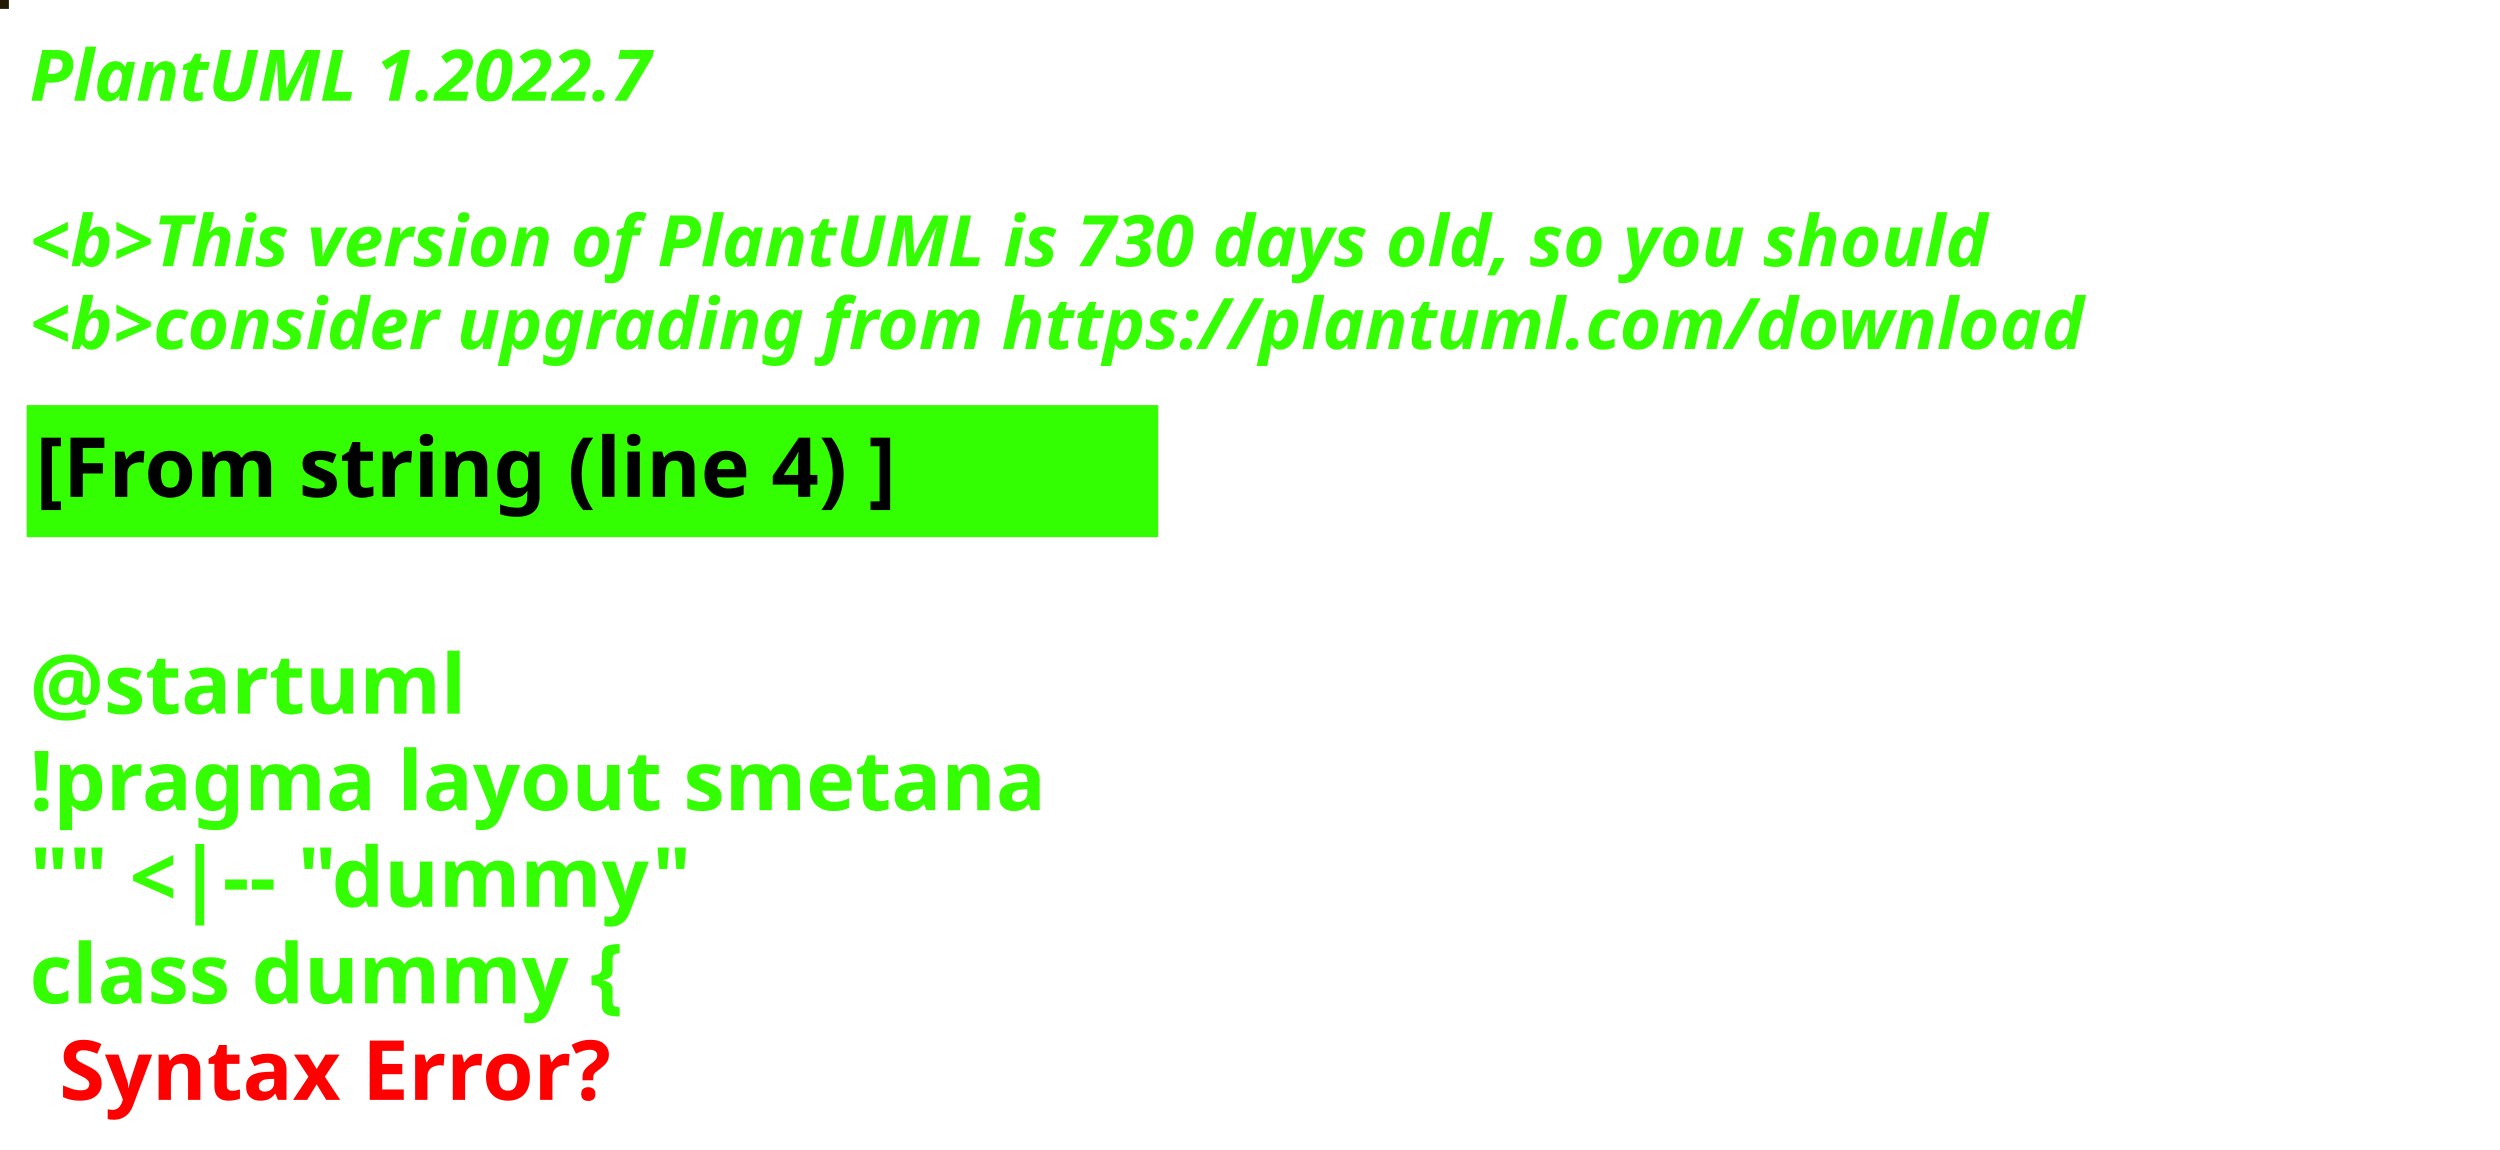
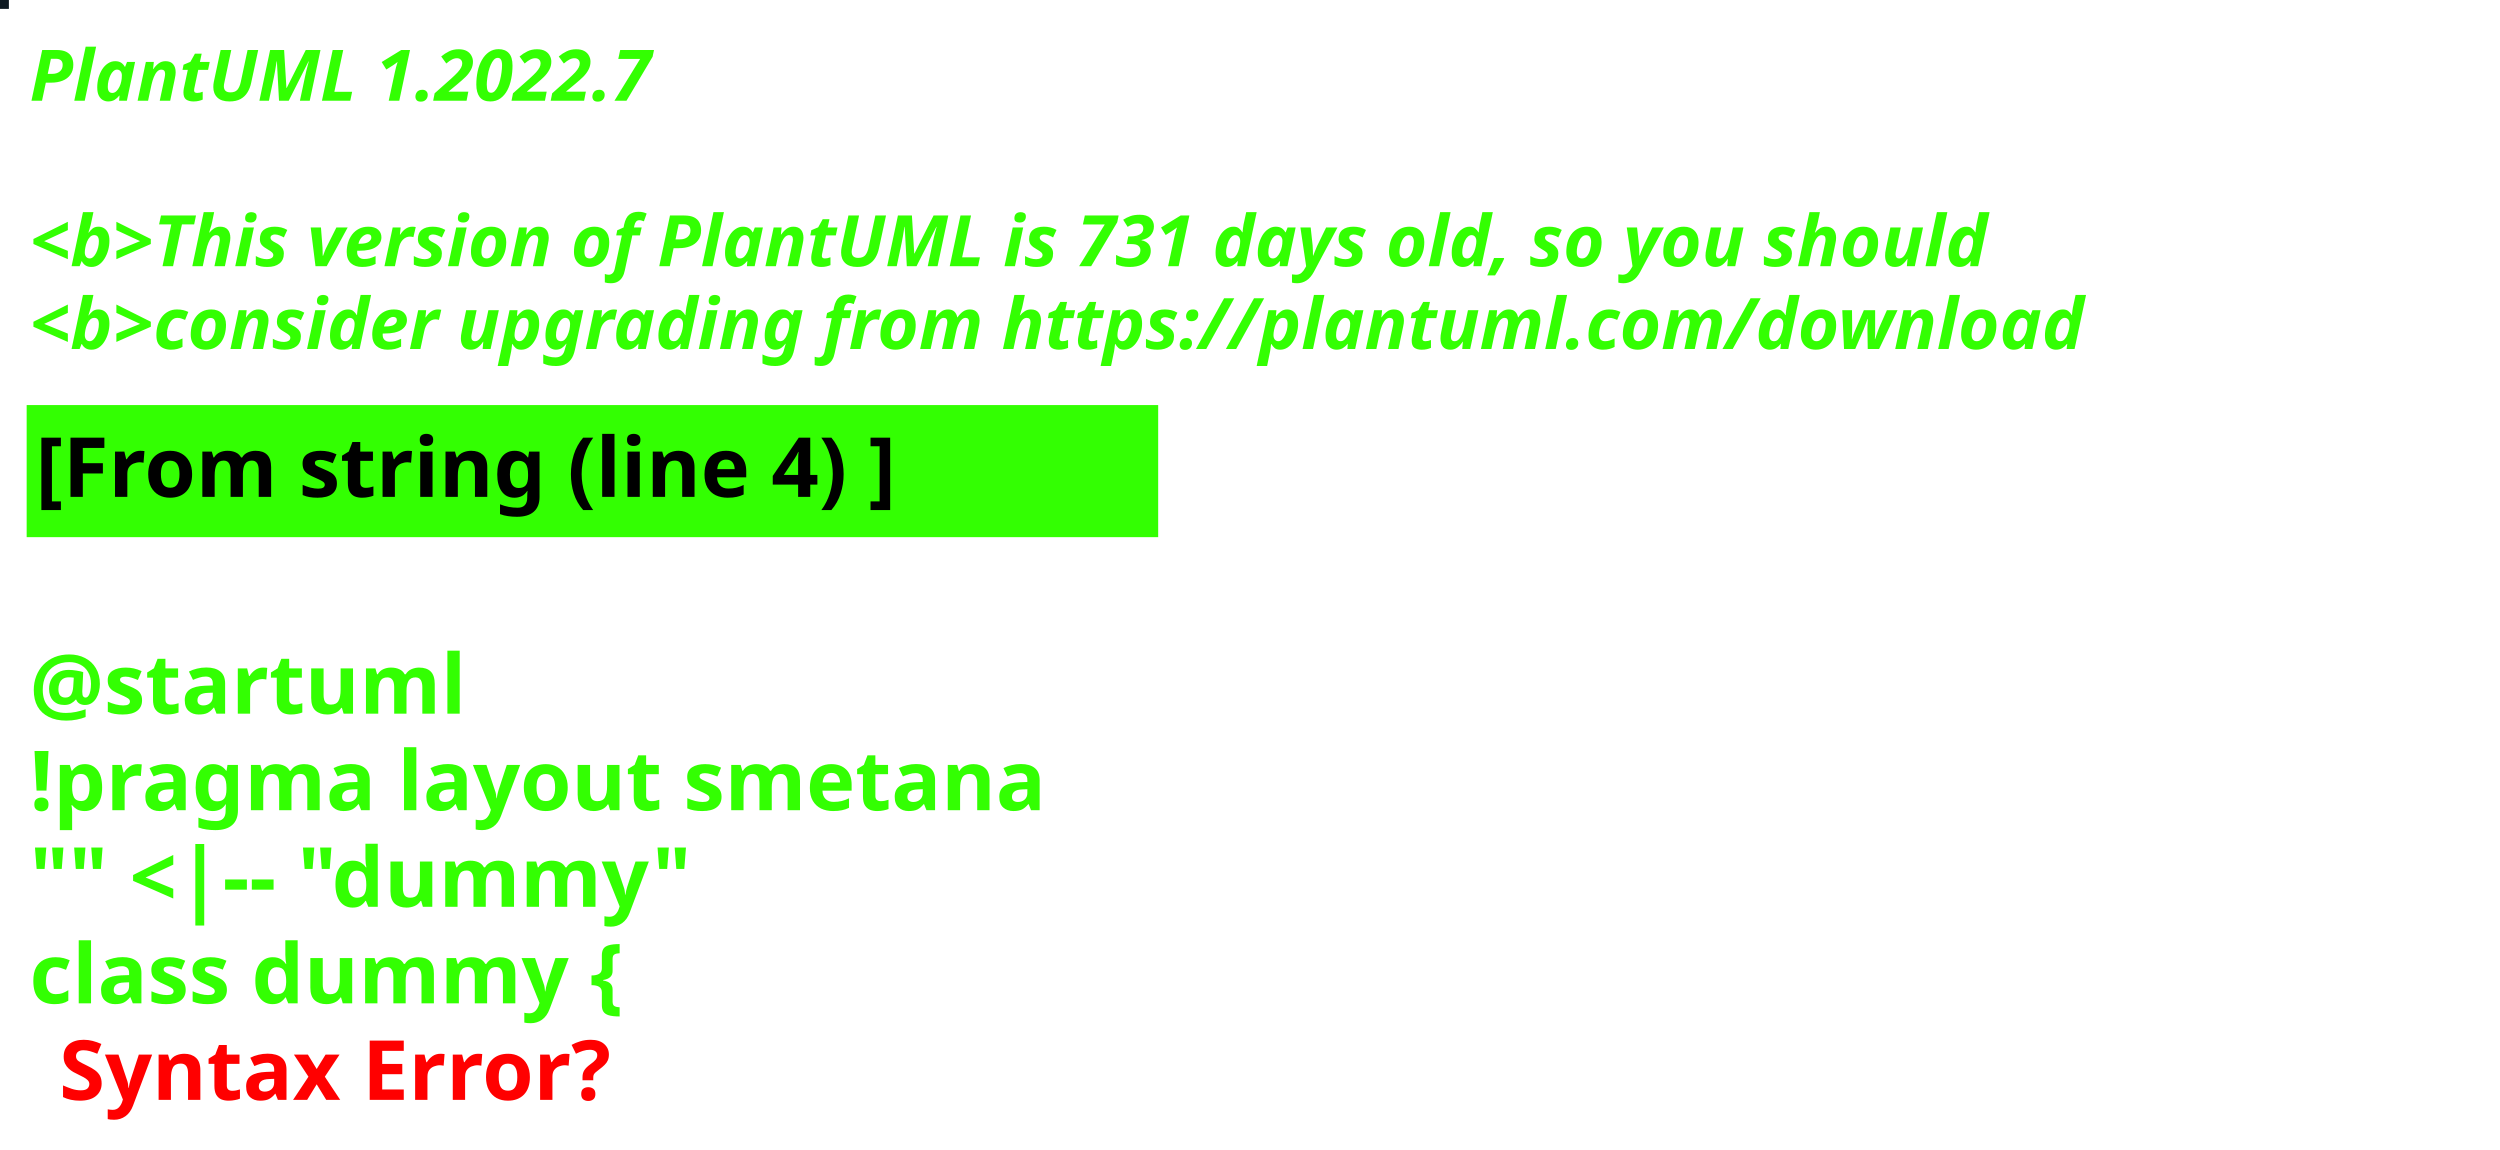
<svg xmlns="http://www.w3.org/2000/svg" contentStyleType="text/css" height="194px" preserveAspectRatio="none" style="width:422px;height:194px;background:#000000;" version="1.1" viewBox="0 0 422 194" width="422px" zoomAndPan="magnify">
  <defs />
  <g>
-     <rect fill="#221A05" height="1" style="stroke:#221A05;stroke-width:1.0;" width="1" x="0" y="0" />
+     <rect fill="#0D1921" height="1" style="stroke:#0D1921;stroke-width:1.0;" width="1" x="0" y="0" />
    <text fill="#33FF02" font-family="sans-serif" font-size="12" font-style="italic" font-weight="bold" lengthAdjust="spacing" textLength="127" x="5" y="17">PlantUML 1.2022.7</text>
    <text fill="#33FF02" font-family="sans-serif" font-size="12" font-style="italic" font-weight="bold" lengthAdjust="spacing" textLength="4" x="5" y="30.969"> </text>
-     <text fill="#33FF02" font-family="sans-serif" font-size="12" font-style="italic" font-weight="bold" lengthAdjust="spacing" textLength="399" x="5" y="44.938">&lt;b&gt;This version of PlantUML is 730 days old, so you should</text>
+     <text fill="#33FF02" font-family="sans-serif" font-size="12" font-style="italic" font-weight="bold" lengthAdjust="spacing" textLength="399" x="5" y="44.938">&lt;b&gt;This version of PlantUML is 731 days old, so you should</text>
    <text fill="#33FF02" font-family="sans-serif" font-size="12" font-style="italic" font-weight="bold" lengthAdjust="spacing" textLength="408" x="5" y="58.906">&lt;b&gt;consider upgrading from https://plantuml.com/download</text>
    <rect fill="#33FF02" height="21.297" style="stroke:#33FF02;stroke-width:1.0;" width="190" x="5" y="68.875" />
    <text fill="#000000" font-family="sans-serif" font-size="14" font-weight="bold" lengthAdjust="spacing" textLength="168" x="6" y="83.875">[From string (line 4) ]</text>
    <text fill="#33FF02" font-family="sans-serif" font-size="14" font-weight="bold" lengthAdjust="spacing" textLength="5" x="5" y="104.172"> </text>
    <text fill="#33FF02" font-family="sans-serif" font-size="14" font-weight="bold" lengthAdjust="spacing" textLength="79" x="5" y="120.469">@startuml</text>
    <text fill="#33FF02" font-family="sans-serif" font-size="14" font-weight="bold" lengthAdjust="spacing" textLength="190" x="5" y="136.766">!pragma layout smetana</text>
    <text fill="#33FF02" font-family="sans-serif" font-size="14" font-weight="bold" lengthAdjust="spacing" textLength="124" x="5" y="153.062">"" &lt;|-- "dummy"</text>
    <text fill="#33FF02" font-family="sans-serif" font-size="14" font-weight="bold" lengthAdjust="spacing" text-decoration="wavy underline" textLength="117" x="5" y="169.359">class dummy {</text>
    <text fill="#FF0000" font-family="sans-serif" font-size="14" font-weight="bold" lengthAdjust="spacing" textLength="106" x="10" y="185.656">Syntax Error?</text>
  </g>
</svg>
